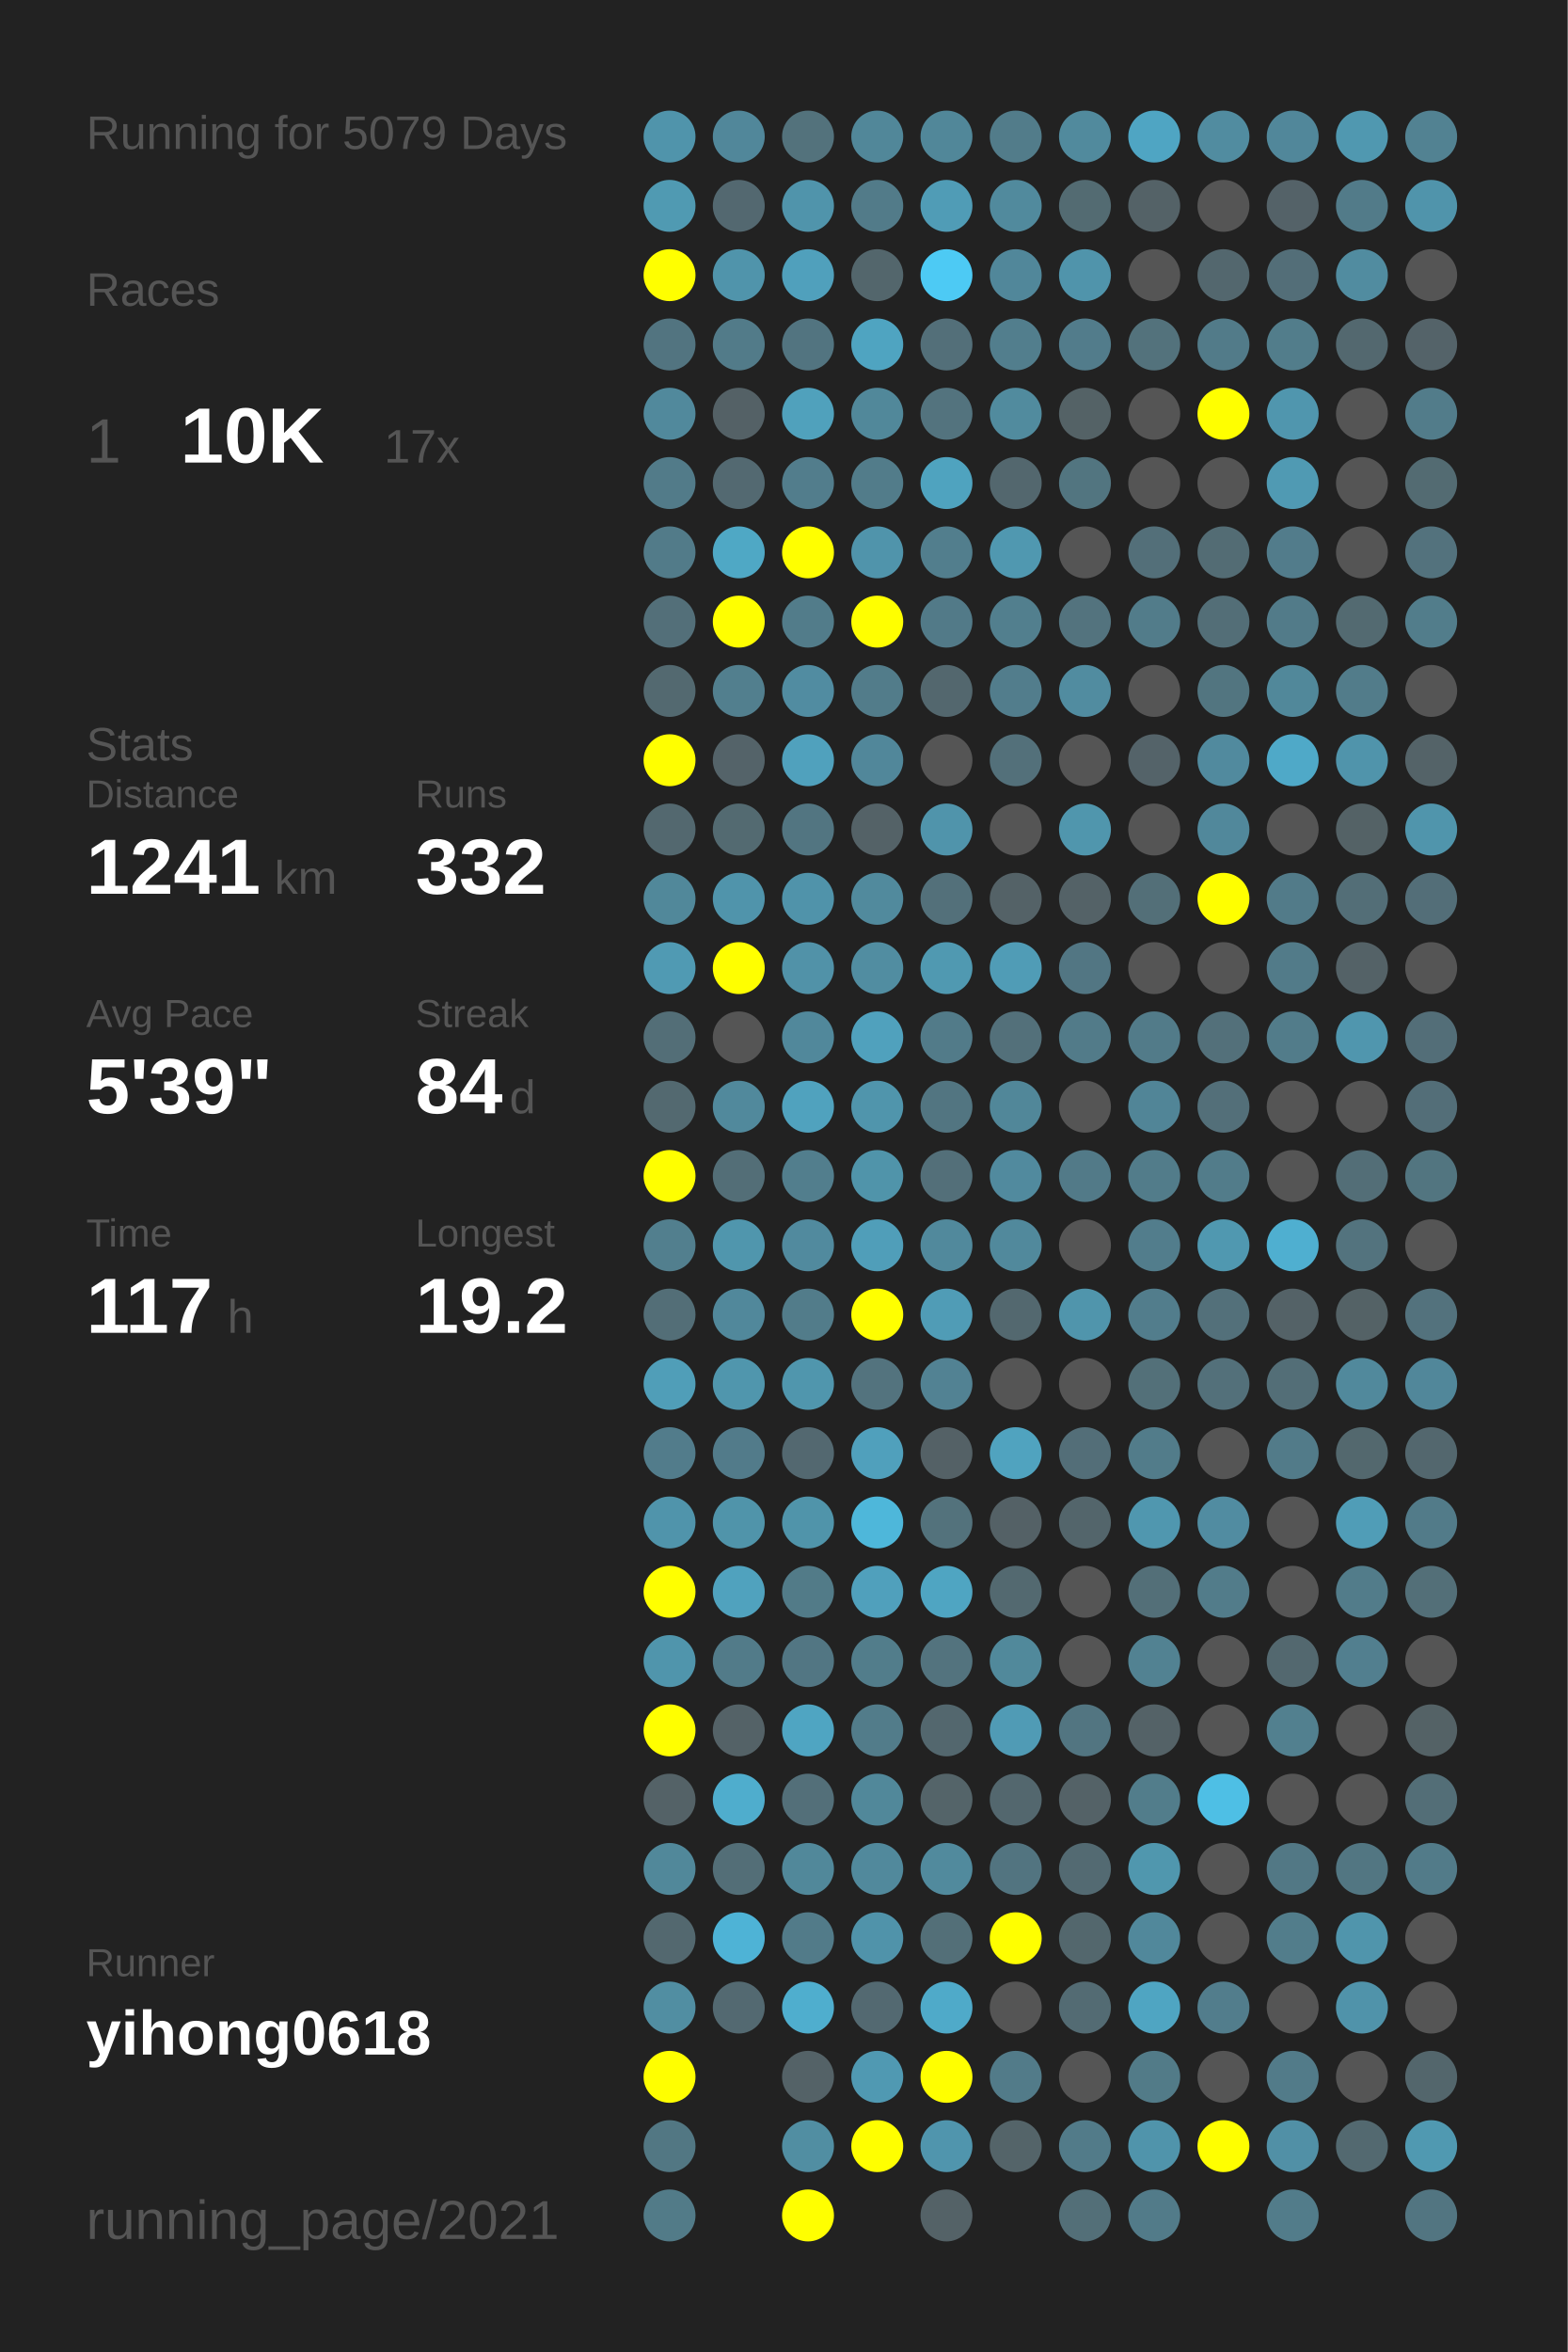
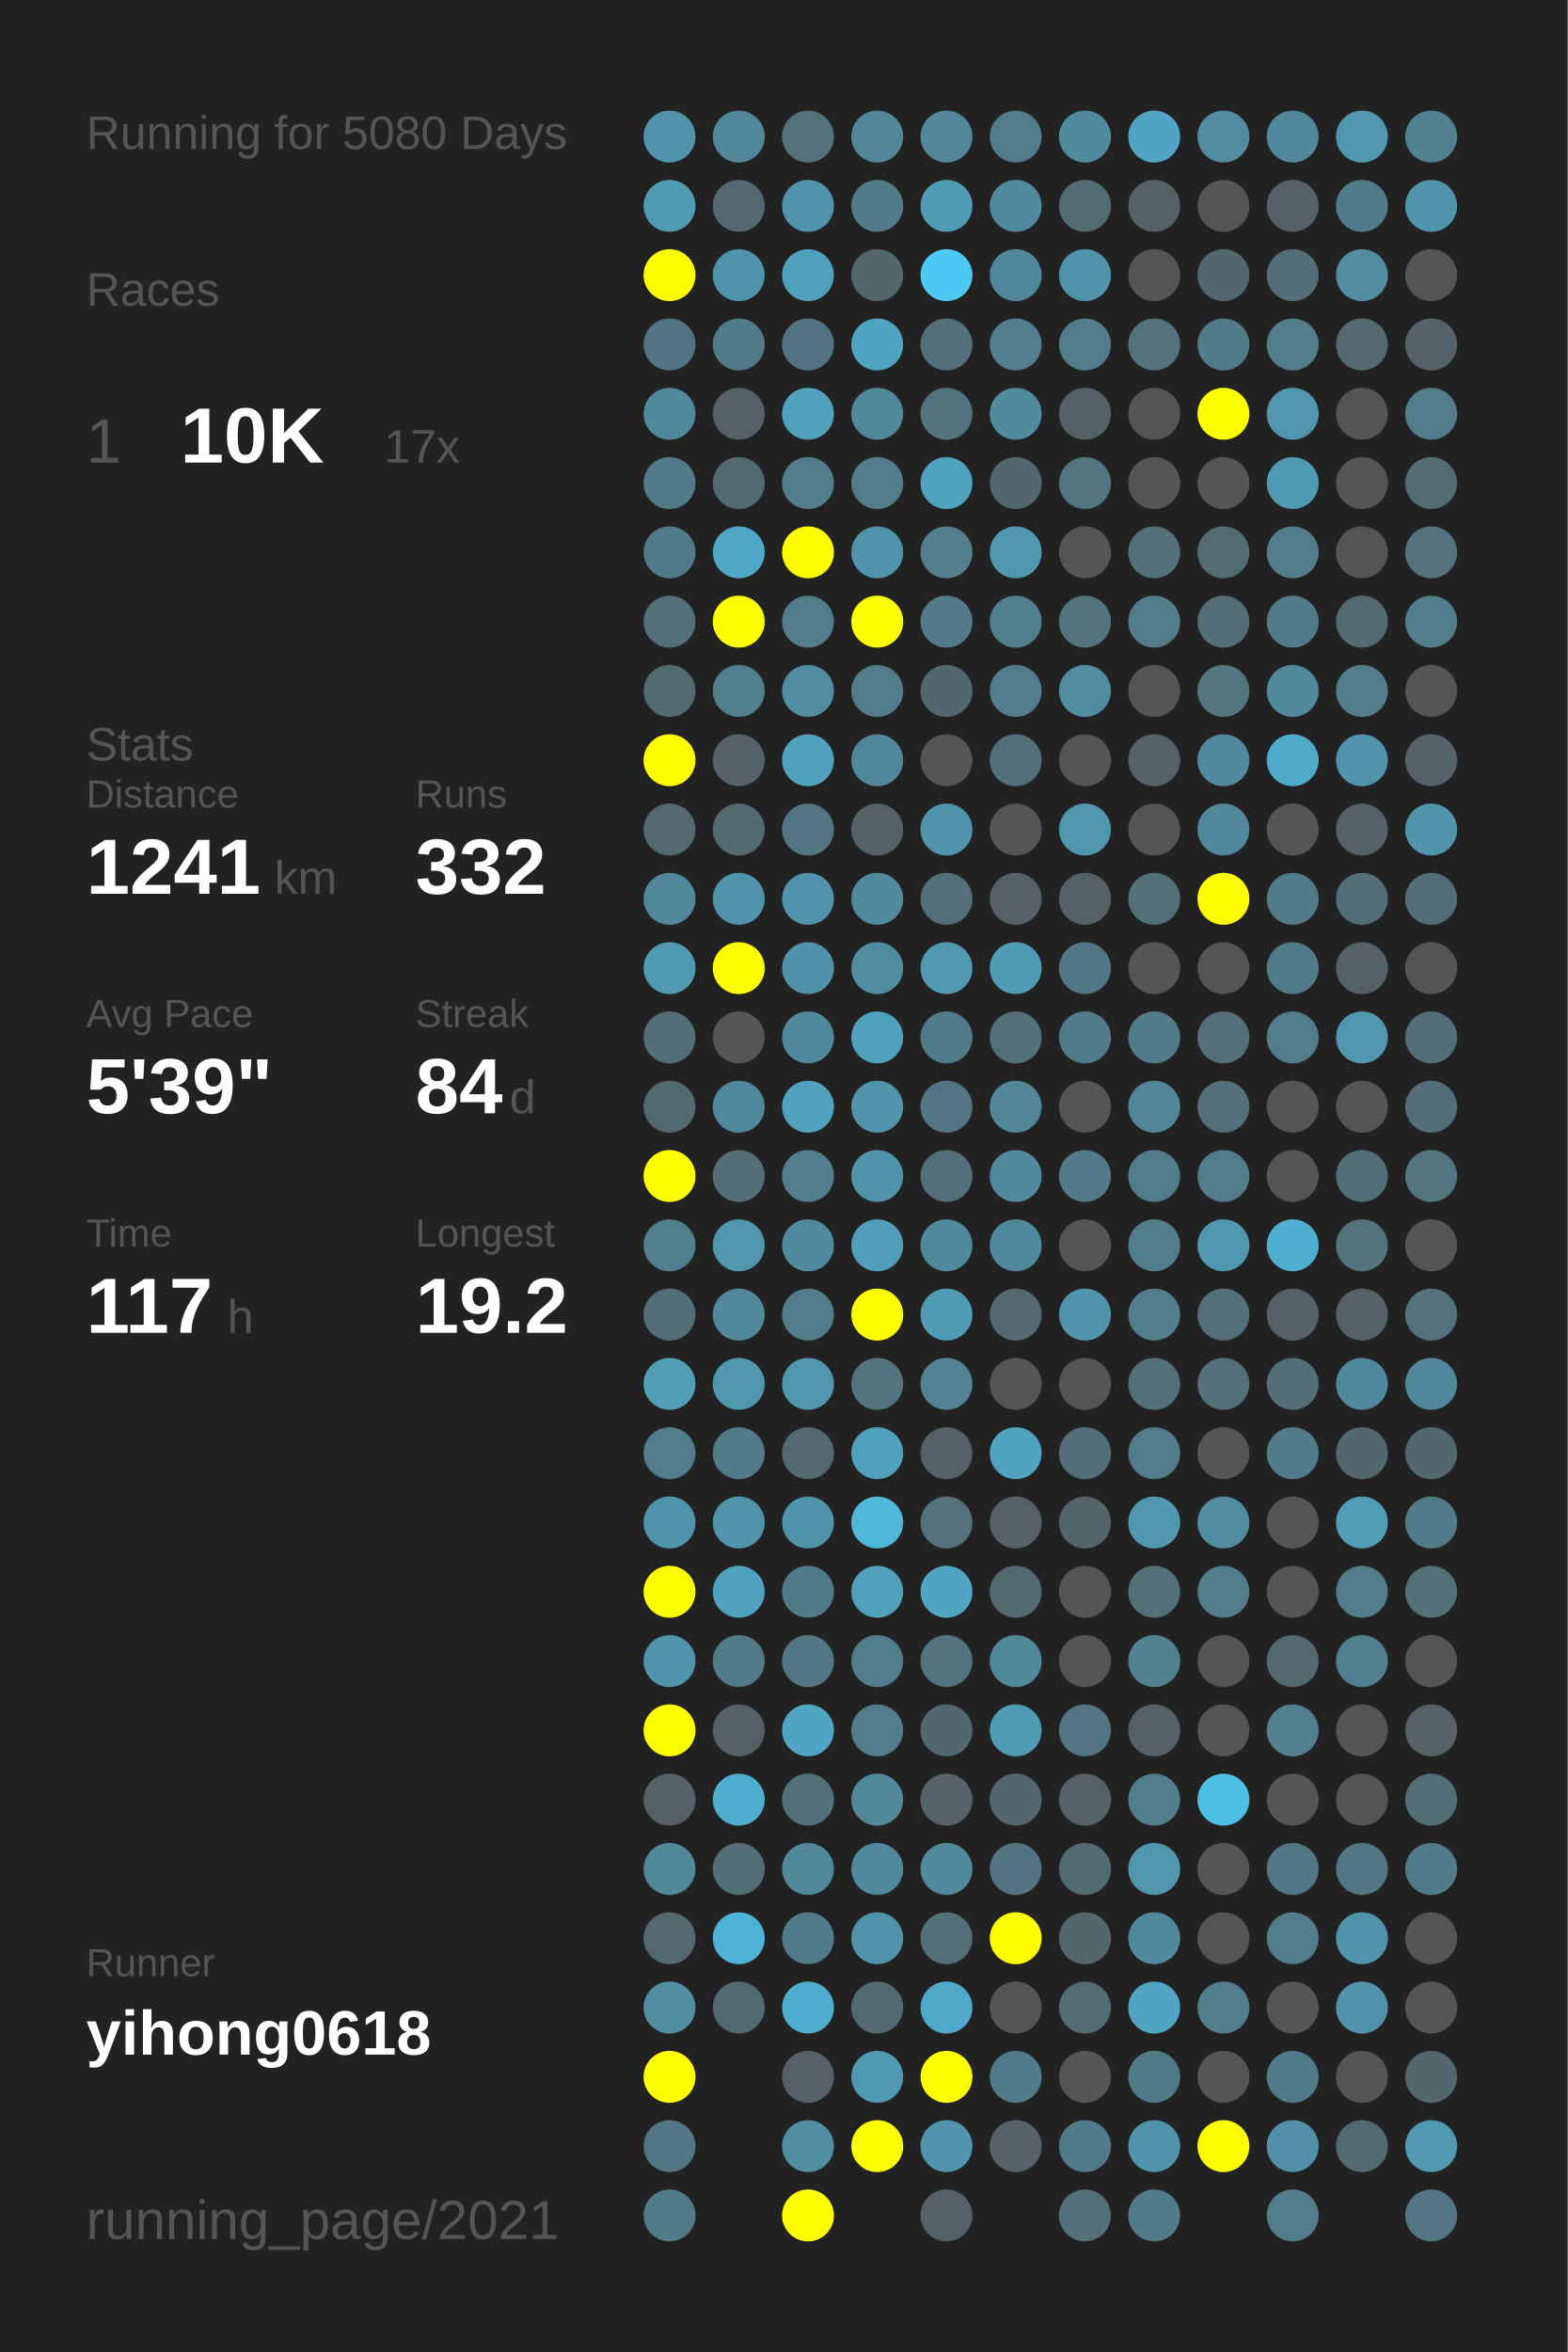
<svg xmlns="http://www.w3.org/2000/svg" baseProfile="full" height="300mm" version="1.1" viewBox="0,0,200,300" width="200mm">
  <defs />
  <rect fill="#222222" height="300" width="200" x="0" y="0" />
-   <text fill="#555555" style="font-size:6px; font-family:Arial;" x="11" y="19">Running for 5079 Days</text>
+   <text fill="#555555" style="font-size:6px; font-family:Arial;" x="11" y="19">Running for 5080 Days</text>
  <text fill="#555555" style="font-size:6px; font-family:Arial;" x="11" y="39">Races</text>
  <text fill="#555555" style="font-size:8px; font-family:Arial;" x="11" y="59">1</text>
  <text fill="#FFFFFF" style="font-size:10px; font-family:Arial; font-weight:bold;" x="23" y="59">10K</text>
  <text fill="#555555" style="font-size:6px; font-family:Arial;" x="49" y="59">17x</text>
  <text fill="#555555" style="font-size:6px; font-family:Arial;" x="11" y="97">Stats</text>
  <text fill="#555555" style="font-size:5px; font-family:Arial;" x="11" y="103">Distance</text>
  <text fill="#FFFFFF" style="font-size:10px; font-family:Arial; font-weight:bold;" x="11" y="114">1241</text>
  <text fill="#555555" style="font-size:6px; font-family:Arial;" x="35" y="114">km</text>
  <text fill="#555555" style="font-size:5px; font-family:Arial;" x="53" y="103">Runs</text>
  <text fill="#FFFFFF" style="font-size:10px; font-family:Arial; font-weight:bold;" x="53" y="114">332</text>
  <text fill="#555555" style="font-size:5px; font-family:Arial;" x="11" y="131">Avg Pace</text>
  <text fill="#FFFFFF" style="font-size:10px; font-family:Arial; font-weight:bold;" x="11" y="142">5'39"</text>
  <text fill="#555555" style="font-size:5px; font-family:Arial;" x="53" y="131">Streak</text>
  <text fill="#FFFFFF" style="font-size:10px; font-family:Arial; font-weight:bold;" x="53" y="142">84</text>
  <text fill="#555555" style="font-size:6px; font-family:Arial;" x="65" y="142">d</text>
  <text fill="#555555" style="font-size:5px; font-family:Arial;" x="11" y="159">Time</text>
  <text fill="#FFFFFF" style="font-size:10px; font-family:Arial; font-weight:bold;" x="11" y="170">117</text>
  <text fill="#555555" style="font-size:6px; font-family:Arial;" x="29" y="170">h</text>
  <text fill="#555555" style="font-size:5px; font-family:Arial;" x="53" y="159">Longest</text>
  <text fill="#FFFFFF" style="font-size:10px; font-family:Arial; font-weight:bold;" x="53" y="170">19.2</text>
  <text fill="#555555" style="font-size:5px; font-family:Arial;" x="11" y="252.065">Runner</text>
  <text fill="#FFFFFF" style="font-size:8px; font-family:Arial; font-weight:bold;" x="11" y="262.065">yihong0618</text>
  <text fill="#555555" style="font-size:7px; font-family:Arial;" x="11" y="285.581">running_page/2021</text>
  <circle cx="85.417" cy="17.419" fill="#5094ab" r="3.312" />
  <circle cx="85.417" cy="26.258" fill="#509ab2" r="3.312" />
  <circle cx="85.417" cy="35.097" fill="#FFFF00" r="3.312" />
  <circle cx="85.417" cy="43.935" fill="#527480" r="3.312" />
  <circle cx="85.417" cy="52.774" fill="#51899c" r="3.312" />
  <circle cx="85.417" cy="61.613" fill="#527b89" r="3.312" />
  <circle cx="85.417" cy="70.452" fill="#527b89" r="3.312" />
  <circle cx="85.417" cy="79.29" fill="#536f79" r="3.312" />
  <circle cx="85.417" cy="88.129" fill="#536970" r="3.312" />
  <circle cx="85.417" cy="96.968" fill="#FFFF00" r="3.312" />
  <circle cx="85.417" cy="105.806" fill="#53686f" r="3.312" />
  <circle cx="85.417" cy="114.645" fill="#51889a" r="3.312" />
  <circle cx="85.417" cy="123.484" fill="#509ab3" r="3.312" />
  <circle cx="85.417" cy="132.323" fill="#536e77" r="3.312" />
  <circle cx="85.417" cy="141.161" fill="#536970" r="3.312" />
  <circle cx="85.417" cy="150" fill="#FFFF00" r="3.312" />
  <circle cx="85.417" cy="158.839" fill="#527f8e" r="3.312" />
  <circle cx="85.417" cy="167.677" fill="#536e77" r="3.312" />
  <circle cx="85.417" cy="176.516" fill="#509eb8" r="3.312" />
  <circle cx="85.417" cy="185.355" fill="#527c8b" r="3.312" />
  <circle cx="85.417" cy="194.194" fill="#5094ab" r="3.312" />
  <circle cx="85.417" cy="203.032" fill="#FFFF00" r="3.312" />
  <circle cx="85.417" cy="211.871" fill="#5095ac" r="3.312" />
  <circle cx="85.417" cy="220.71" fill="#FFFF00" r="3.312" />
  <circle cx="85.417" cy="229.548" fill="#546267" r="3.312" />
  <circle cx="85.417" cy="238.387" fill="#51889a" r="3.312" />
  <circle cx="85.417" cy="247.226" fill="#53686f" r="3.312" />
  <circle cx="85.417" cy="256.065" fill="#518ea2" r="3.312" />
  <circle cx="85.417" cy="264.903" fill="#FFFF00" r="3.312" />
  <circle cx="85.417" cy="273.742" fill="#527783" r="3.312" />
  <circle cx="85.417" cy="282.581" fill="#527b88" r="3.312" />
  <circle cx="94.25" cy="17.419" fill="#51879a" r="3.312" />
  <circle cx="94.25" cy="26.258" fill="#536870" r="3.312" />
  <circle cx="94.25" cy="35.097" fill="#5094ab" r="3.312" />
  <circle cx="94.25" cy="43.935" fill="#527b89" r="3.312" />
  <circle cx="94.25" cy="52.774" fill="#546166" r="3.312" />
  <circle cx="94.25" cy="61.613" fill="#536971" r="3.312" />
  <circle cx="94.25" cy="70.452" fill="#4fa8c5" r="3.312" />
  <circle cx="94.25" cy="79.29" fill="#FFFF00" r="3.312" />
  <circle cx="94.25" cy="88.129" fill="#527f8e" r="3.312" />
  <circle cx="94.25" cy="96.968" fill="#546369" r="3.312" />
  <circle cx="94.25" cy="105.806" fill="#536a71" r="3.312" />
  <circle cx="94.25" cy="114.645" fill="#5094ab" r="3.312" />
  <circle cx="94.25" cy="123.484" fill="#FFFF00" r="3.312" />
  <circle cx="94.25" cy="132.323" fill="#555555" r="3.312" />
  <circle cx="94.25" cy="141.161" fill="#51899c" r="3.312" />
  <circle cx="94.25" cy="150" fill="#536e77" r="3.312" />
  <circle cx="94.25" cy="158.839" fill="#5096ad" r="3.312" />
  <circle cx="94.25" cy="167.677" fill="#51889b" r="3.312" />
  <circle cx="94.25" cy="176.516" fill="#5096ad" r="3.312" />
  <circle cx="94.25" cy="185.355" fill="#527b8a" r="3.312" />
  <circle cx="94.25" cy="194.194" fill="#5094aa" r="3.312" />
  <circle cx="94.25" cy="203.032" fill="#50a2be" r="3.312" />
  <circle cx="94.25" cy="211.871" fill="#527b89" r="3.312" />
  <circle cx="94.25" cy="220.71" fill="#546267" r="3.312" />
  <circle cx="94.25" cy="229.548" fill="#4fadcd" r="3.312" />
  <circle cx="94.25" cy="238.387" fill="#536e77" r="3.312" />
  <circle cx="94.25" cy="247.226" fill="#4eb3d6" r="3.312" />
  <circle cx="94.25" cy="256.065" fill="#536971" r="3.312" />
  <circle cx="103.083" cy="17.419" fill="#53727c" r="3.312" />
  <circle cx="103.083" cy="26.258" fill="#5094ab" r="3.312" />
  <circle cx="103.083" cy="35.097" fill="#50a0bc" r="3.312" />
  <circle cx="103.083" cy="43.935" fill="#527480" r="3.312" />
  <circle cx="103.083" cy="52.774" fill="#50a1bc" r="3.312" />
  <circle cx="103.083" cy="61.613" fill="#527d8c" r="3.312" />
  <circle cx="103.083" cy="70.452" fill="#FFFF00" r="3.312" />
  <circle cx="103.083" cy="79.29" fill="#527c8a" r="3.312" />
  <circle cx="103.083" cy="88.129" fill="#518ca1" r="3.312" />
  <circle cx="103.083" cy="96.968" fill="#50a1bd" r="3.312" />
  <circle cx="103.083" cy="105.806" fill="#527581" r="3.312" />
  <circle cx="103.083" cy="114.645" fill="#5093aa" r="3.312" />
  <circle cx="103.083" cy="123.484" fill="#5192a8" r="3.312" />
  <circle cx="103.083" cy="132.323" fill="#51889b" r="3.312" />
  <circle cx="103.083" cy="141.161" fill="#50a2be" r="3.312" />
  <circle cx="103.083" cy="150" fill="#527e8d" r="3.312" />
  <circle cx="103.083" cy="158.839" fill="#518a9e" r="3.312" />
  <circle cx="103.083" cy="167.677" fill="#527c8a" r="3.312" />
  <circle cx="103.083" cy="176.516" fill="#5096ad" r="3.312" />
  <circle cx="103.083" cy="185.355" fill="#536870" r="3.312" />
  <circle cx="103.083" cy="194.194" fill="#5094aa" r="3.312" />
  <circle cx="103.083" cy="203.032" fill="#527b88" r="3.312" />
  <circle cx="103.083" cy="211.871" fill="#527683" r="3.312" />
  <circle cx="103.083" cy="220.71" fill="#4fa5c2" r="3.312" />
  <circle cx="103.083" cy="229.548" fill="#536f79" r="3.312" />
  <circle cx="103.083" cy="238.387" fill="#51889a" r="3.312" />
  <circle cx="103.083" cy="247.226" fill="#527b89" r="3.312" />
  <circle cx="103.083" cy="256.065" fill="#4faece" r="3.312" />
  <circle cx="103.083" cy="264.903" fill="#546267" r="3.312" />
  <circle cx="103.083" cy="273.742" fill="#518ea2" r="3.312" />
  <circle cx="103.083" cy="282.581" fill="#FFFF00" r="3.312" />
  <circle cx="111.917" cy="17.419" fill="#518799" r="3.312" />
  <circle cx="111.917" cy="26.258" fill="#527b89" r="3.312" />
  <circle cx="111.917" cy="35.097" fill="#53666c" r="3.312" />
  <circle cx="111.917" cy="43.935" fill="#4fa4c1" r="3.312" />
  <circle cx="111.917" cy="52.774" fill="#51889a" r="3.312" />
  <circle cx="111.917" cy="61.613" fill="#527c8a" r="3.312" />
  <circle cx="111.917" cy="70.452" fill="#5094ab" r="3.312" />
  <circle cx="111.917" cy="79.29" fill="#FFFF00" r="3.312" />
  <circle cx="111.917" cy="88.129" fill="#527c8a" r="3.312" />
  <circle cx="111.917" cy="96.968" fill="#51879a" r="3.312" />
  <circle cx="111.917" cy="105.806" fill="#546267" r="3.312" />
  <circle cx="111.917" cy="114.645" fill="#518a9d" r="3.312" />
  <circle cx="111.917" cy="123.484" fill="#518da1" r="3.312" />
  <circle cx="111.917" cy="132.323" fill="#50a1bd" r="3.312" />
  <circle cx="111.917" cy="141.161" fill="#5095ac" r="3.312" />
  <circle cx="111.917" cy="150" fill="#5094aa" r="3.312" />
  <circle cx="111.917" cy="158.839" fill="#509eb9" r="3.312" />
  <circle cx="111.917" cy="167.677" fill="#FFFF00" r="3.312" />
  <circle cx="111.917" cy="176.516" fill="#53737e" r="3.312" />
  <circle cx="111.917" cy="185.355" fill="#50a0bc" r="3.312" />
  <circle cx="111.917" cy="194.194" fill="#4eb7da" r="3.312" />
  <circle cx="111.917" cy="203.032" fill="#50a0bc" r="3.312" />
  <circle cx="111.917" cy="211.871" fill="#527d8b" r="3.312" />
  <circle cx="111.917" cy="220.71" fill="#527c8a" r="3.312" />
  <circle cx="111.917" cy="229.548" fill="#51889a" r="3.312" />
  <circle cx="111.917" cy="238.387" fill="#51899c" r="3.312" />
  <circle cx="111.917" cy="247.226" fill="#5093aa" r="3.312" />
  <circle cx="111.917" cy="256.065" fill="#536971" r="3.312" />
  <circle cx="111.917" cy="264.903" fill="#5099b2" r="3.312" />
  <circle cx="111.917" cy="273.742" fill="#FFFF00" r="3.312" />
  <circle cx="120.75" cy="17.419" fill="#518799" r="3.312" />
  <circle cx="120.75" cy="26.258" fill="#509cb6" r="3.312" />
  <circle cx="120.75" cy="35.097" fill="#4dcaf4" r="3.312" />
  <circle cx="120.75" cy="43.935" fill="#536f79" r="3.312" />
  <circle cx="120.75" cy="52.774" fill="#53737e" r="3.312" />
  <circle cx="120.75" cy="61.613" fill="#4fa3bf" r="3.312" />
  <circle cx="120.75" cy="70.452" fill="#527e8d" r="3.312" />
  <circle cx="120.75" cy="79.29" fill="#527a88" r="3.312" />
  <circle cx="120.75" cy="88.129" fill="#53676e" r="3.312" />
  <circle cx="120.75" cy="96.968" fill="#555555" r="3.312" />
  <circle cx="120.75" cy="105.806" fill="#5094ab" r="3.312" />
  <circle cx="120.75" cy="114.645" fill="#53707a" r="3.312" />
  <circle cx="120.75" cy="123.484" fill="#5099b1" r="3.312" />
  <circle cx="120.75" cy="132.323" fill="#527b89" r="3.312" />
  <circle cx="120.75" cy="141.161" fill="#527581" r="3.312" />
  <circle cx="120.75" cy="150" fill="#536f79" r="3.312" />
  <circle cx="120.75" cy="158.839" fill="#51899c" r="3.312" />
  <circle cx="120.75" cy="167.677" fill="#509cb6" r="3.312" />
  <circle cx="120.75" cy="176.516" fill="#528293" r="3.312" />
  <circle cx="120.75" cy="185.355" fill="#546166" r="3.312" />
  <circle cx="120.75" cy="194.194" fill="#53727c" r="3.312" />
  <circle cx="120.75" cy="203.032" fill="#4fa5c2" r="3.312" />
  <circle cx="120.75" cy="211.871" fill="#53737e" r="3.312" />
  <circle cx="120.75" cy="220.71" fill="#53676e" r="3.312" />
  <circle cx="120.75" cy="229.548" fill="#546469" r="3.312" />
  <circle cx="120.75" cy="238.387" fill="#518a9d" r="3.312" />
  <circle cx="120.75" cy="247.226" fill="#536f78" r="3.312" />
  <circle cx="120.75" cy="256.065" fill="#4faac9" r="3.312" />
  <circle cx="120.75" cy="264.903" fill="#FFFF00" r="3.312" />
  <circle cx="120.75" cy="273.742" fill="#5095ad" r="3.312" />
  <circle cx="120.75" cy="282.581" fill="#546267" r="3.312" />
  <circle cx="129.583" cy="17.419" fill="#527c8a" r="3.312" />
  <circle cx="129.583" cy="26.258" fill="#518a9d" r="3.312" />
  <circle cx="129.583" cy="35.097" fill="#51879a" r="3.312" />
  <circle cx="129.583" cy="43.935" fill="#527e8d" r="3.312" />
  <circle cx="129.583" cy="52.774" fill="#518b9e" r="3.312" />
  <circle cx="129.583" cy="61.613" fill="#53676e" r="3.312" />
  <circle cx="129.583" cy="70.452" fill="#5098b0" r="3.312" />
  <circle cx="129.583" cy="79.29" fill="#527f8e" r="3.312" />
  <circle cx="129.583" cy="88.129" fill="#527d8c" r="3.312" />
  <circle cx="129.583" cy="96.968" fill="#53707a" r="3.312" />
  <circle cx="129.583" cy="105.806" fill="#555555" r="3.312" />
  <circle cx="129.583" cy="114.645" fill="#546267" r="3.312" />
  <circle cx="129.583" cy="123.484" fill="#509cb6" r="3.312" />
  <circle cx="129.583" cy="132.323" fill="#53707a" r="3.312" />
  <circle cx="129.583" cy="141.161" fill="#518799" r="3.312" />
  <circle cx="129.583" cy="150" fill="#518a9e" r="3.312" />
  <circle cx="129.583" cy="158.839" fill="#51899c" r="3.312" />
  <circle cx="129.583" cy="167.677" fill="#53686f" r="3.312" />
  <circle cx="129.583" cy="176.516" fill="#555555" r="3.312" />
  <circle cx="129.583" cy="185.355" fill="#50a3bf" r="3.312" />
  <circle cx="129.583" cy="194.194" fill="#546166" r="3.312" />
  <circle cx="129.583" cy="203.032" fill="#536970" r="3.312" />
  <circle cx="129.583" cy="211.871" fill="#51899b" r="3.312" />
  <circle cx="129.583" cy="220.71" fill="#509bb5" r="3.312" />
  <circle cx="129.583" cy="229.548" fill="#53676e" r="3.312" />
  <circle cx="129.583" cy="238.387" fill="#527480" r="3.312" />
  <circle cx="129.583" cy="247.226" fill="#FFFF00" r="3.312" />
  <circle cx="129.583" cy="256.065" fill="#555555" r="3.312" />
  <circle cx="129.583" cy="264.903" fill="#527b89" r="3.312" />
  <circle cx="129.583" cy="273.742" fill="#546469" r="3.312" />
  <circle cx="138.417" cy="17.419" fill="#518a9d" r="3.312" />
  <circle cx="138.417" cy="26.258" fill="#536b72" r="3.312" />
  <circle cx="138.417" cy="35.097" fill="#5094ab" r="3.312" />
  <circle cx="138.417" cy="43.935" fill="#527c8b" r="3.312" />
  <circle cx="138.417" cy="52.774" fill="#546266" r="3.312" />
  <circle cx="138.417" cy="61.613" fill="#527580" r="3.312" />
  <circle cx="138.417" cy="70.452" fill="#555555" r="3.312" />
  <circle cx="138.417" cy="79.29" fill="#53737e" r="3.312" />
  <circle cx="138.417" cy="88.129" fill="#518ca0" r="3.312" />
  <circle cx="138.417" cy="96.968" fill="#555555" r="3.312" />
  <circle cx="138.417" cy="105.806" fill="#5096ad" r="3.312" />
  <circle cx="138.417" cy="114.645" fill="#546267" r="3.312" />
  <circle cx="138.417" cy="123.484" fill="#527683" r="3.312" />
  <circle cx="138.417" cy="132.323" fill="#527b89" r="3.312" />
  <circle cx="138.417" cy="141.161" fill="#555555" r="3.312" />
  <circle cx="138.417" cy="150" fill="#527a88" r="3.312" />
  <circle cx="138.417" cy="158.839" fill="#555555" r="3.312" />
  <circle cx="138.417" cy="167.677" fill="#5095ac" r="3.312" />
  <circle cx="138.417" cy="176.516" fill="#555555" r="3.312" />
  <circle cx="138.417" cy="185.355" fill="#536e78" r="3.312" />
  <circle cx="138.417" cy="194.194" fill="#53656b" r="3.312" />
  <circle cx="138.417" cy="203.032" fill="#555555" r="3.312" />
  <circle cx="138.417" cy="211.871" fill="#555555" r="3.312" />
  <circle cx="138.417" cy="220.71" fill="#527581" r="3.312" />
  <circle cx="138.417" cy="229.548" fill="#546267" r="3.312" />
  <circle cx="138.417" cy="238.387" fill="#536a72" r="3.312" />
  <circle cx="138.417" cy="247.226" fill="#53676d" r="3.312" />
  <circle cx="138.417" cy="256.065" fill="#536b73" r="3.312" />
  <circle cx="138.417" cy="264.903" fill="#555555" r="3.312" />
  <circle cx="138.417" cy="273.742" fill="#527b89" r="3.312" />
  <circle cx="138.417" cy="282.581" fill="#536f78" r="3.312" />
  <circle cx="147.25" cy="17.419" fill="#4fa5c3" r="3.312" />
  <circle cx="147.25" cy="26.258" fill="#546267" r="3.312" />
  <circle cx="147.25" cy="35.097" fill="#555555" r="3.312" />
  <circle cx="147.25" cy="43.935" fill="#53727c" r="3.312" />
  <circle cx="147.25" cy="52.774" fill="#555555" r="3.312" />
  <circle cx="147.25" cy="61.613" fill="#555555" r="3.312" />
  <circle cx="147.25" cy="70.452" fill="#536f79" r="3.312" />
  <circle cx="147.25" cy="79.29" fill="#527c8a" r="3.312" />
  <circle cx="147.25" cy="88.129" fill="#555555" r="3.312" />
  <circle cx="147.25" cy="96.968" fill="#546369" r="3.312" />
  <circle cx="147.25" cy="105.806" fill="#555555" r="3.312" />
  <circle cx="147.25" cy="114.645" fill="#536f78" r="3.312" />
  <circle cx="147.25" cy="123.484" fill="#555555" r="3.312" />
  <circle cx="147.25" cy="132.323" fill="#527b89" r="3.312" />
  <circle cx="147.25" cy="141.161" fill="#518597" r="3.312" />
  <circle cx="147.25" cy="150" fill="#527c8a" r="3.312" />
  <circle cx="147.25" cy="158.839" fill="#527d8c" r="3.312" />
  <circle cx="147.25" cy="167.677" fill="#527d8c" r="3.312" />
  <circle cx="147.25" cy="176.516" fill="#537079" r="3.312" />
  <circle cx="147.25" cy="185.355" fill="#527c8a" r="3.312" />
  <circle cx="147.25" cy="194.194" fill="#5097af" r="3.312" />
  <circle cx="147.25" cy="203.032" fill="#536f78" r="3.312" />
  <circle cx="147.25" cy="211.871" fill="#528292" r="3.312" />
  <circle cx="147.25" cy="220.71" fill="#546267" r="3.312" />
  <circle cx="147.25" cy="229.548" fill="#527d8b" r="3.312" />
  <circle cx="147.25" cy="238.387" fill="#5097ae" r="3.312" />
  <circle cx="147.25" cy="247.226" fill="#51889b" r="3.312" />
  <circle cx="147.25" cy="256.065" fill="#4fa5c2" r="3.312" />
  <circle cx="147.25" cy="264.903" fill="#527b88" r="3.312" />
  <circle cx="147.25" cy="273.742" fill="#5094ab" r="3.312" />
  <circle cx="147.25" cy="282.581" fill="#527b89" r="3.312" />
  <circle cx="156.083" cy="17.419" fill="#518ca0" r="3.312" />
  <circle cx="156.083" cy="26.258" fill="#555555" r="3.312" />
  <circle cx="156.083" cy="35.097" fill="#53676e" r="3.312" />
  <circle cx="156.083" cy="43.935" fill="#527b89" r="3.312" />
  <circle cx="156.083" cy="52.774" fill="#FFFF00" r="3.312" />
  <circle cx="156.083" cy="61.613" fill="#555555" r="3.312" />
  <circle cx="156.083" cy="70.452" fill="#536c74" r="3.312" />
  <circle cx="156.083" cy="79.29" fill="#536e77" r="3.312" />
  <circle cx="156.083" cy="88.129" fill="#527580" r="3.312" />
  <circle cx="156.083" cy="96.968" fill="#518a9e" r="3.312" />
  <circle cx="156.083" cy="105.806" fill="#51889b" r="3.312" />
  <circle cx="156.083" cy="114.645" fill="#FFFF00" r="3.312" />
  <circle cx="156.083" cy="123.484" fill="#555555" r="3.312" />
  <circle cx="156.083" cy="132.323" fill="#53707a" r="3.312" />
  <circle cx="156.083" cy="141.161" fill="#536f79" r="3.312" />
  <circle cx="156.083" cy="150" fill="#527c8a" r="3.312" />
  <circle cx="156.083" cy="158.839" fill="#5098b0" r="3.312" />
  <circle cx="156.083" cy="167.677" fill="#53707a" r="3.312" />
  <circle cx="156.083" cy="176.516" fill="#53707a" r="3.312" />
  <circle cx="156.083" cy="185.355" fill="#555555" r="3.312" />
  <circle cx="156.083" cy="194.194" fill="#518ca1" r="3.312" />
  <circle cx="156.083" cy="203.032" fill="#527c8a" r="3.312" />
  <circle cx="156.083" cy="211.871" fill="#555555" r="3.312" />
  <circle cx="156.083" cy="220.71" fill="#555555" r="3.312" />
  <circle cx="156.083" cy="229.548" fill="#4ebfe5" r="3.312" />
  <circle cx="156.083" cy="238.387" fill="#555555" r="3.312" />
  <circle cx="156.083" cy="247.226" fill="#555555" r="3.312" />
  <circle cx="156.083" cy="256.065" fill="#527d8c" r="3.312" />
  <circle cx="156.083" cy="264.903" fill="#555555" r="3.312" />
  <circle cx="156.083" cy="273.742" fill="#FFFF00" r="3.312" />
  <circle cx="164.917" cy="17.419" fill="#51879a" r="3.312" />
  <circle cx="164.917" cy="26.258" fill="#546268" r="3.312" />
  <circle cx="164.917" cy="35.097" fill="#536e78" r="3.312" />
  <circle cx="164.917" cy="43.935" fill="#527d8b" r="3.312" />
  <circle cx="164.917" cy="52.774" fill="#5096ae" r="3.312" />
  <circle cx="164.917" cy="61.613" fill="#509ab3" r="3.312" />
  <circle cx="164.917" cy="70.452" fill="#527c8b" r="3.312" />
  <circle cx="164.917" cy="79.29" fill="#527b89" r="3.312" />
  <circle cx="164.917" cy="88.129" fill="#51889a" r="3.312" />
  <circle cx="164.917" cy="96.968" fill="#4fa9c8" r="3.312" />
  <circle cx="164.917" cy="105.806" fill="#555555" r="3.312" />
  <circle cx="164.917" cy="114.645" fill="#527b89" r="3.312" />
  <circle cx="164.917" cy="123.484" fill="#527b89" r="3.312" />
  <circle cx="164.917" cy="132.323" fill="#527c8a" r="3.312" />
  <circle cx="164.917" cy="141.161" fill="#555555" r="3.312" />
  <circle cx="164.917" cy="150" fill="#555555" r="3.312" />
  <circle cx="164.917" cy="158.839" fill="#4fafd0" r="3.312" />
  <circle cx="164.917" cy="167.677" fill="#546267" r="3.312" />
  <circle cx="164.917" cy="176.516" fill="#536e77" r="3.312" />
  <circle cx="164.917" cy="185.355" fill="#527b89" r="3.312" />
  <circle cx="164.917" cy="194.194" fill="#555555" r="3.312" />
  <circle cx="164.917" cy="203.032" fill="#555555" r="3.312" />
  <circle cx="164.917" cy="211.871" fill="#53686f" r="3.312" />
  <circle cx="164.917" cy="220.71" fill="#52808f" r="3.312" />
  <circle cx="164.917" cy="229.548" fill="#555555" r="3.312" />
  <circle cx="164.917" cy="238.387" fill="#527885" r="3.312" />
  <circle cx="164.917" cy="247.226" fill="#527d8b" r="3.312" />
  <circle cx="164.917" cy="256.065" fill="#555555" r="3.312" />
  <circle cx="164.917" cy="264.903" fill="#527b89" r="3.312" />
  <circle cx="164.917" cy="273.742" fill="#5190a6" r="3.312" />
  <circle cx="164.917" cy="282.581" fill="#527c8a" r="3.312" />
  <circle cx="173.75" cy="17.419" fill="#5098b0" r="3.312" />
  <circle cx="173.75" cy="26.258" fill="#527b89" r="3.312" />
  <circle cx="173.75" cy="35.097" fill="#518ca0" r="3.312" />
  <circle cx="173.75" cy="43.935" fill="#53686f" r="3.312" />
  <circle cx="173.75" cy="52.774" fill="#555555" r="3.312" />
  <circle cx="173.75" cy="61.613" fill="#555555" r="3.312" />
  <circle cx="173.75" cy="70.452" fill="#555555" r="3.312" />
  <circle cx="173.75" cy="79.29" fill="#536a71" r="3.312" />
  <circle cx="173.75" cy="88.129" fill="#527c8a" r="3.312" />
  <circle cx="173.75" cy="96.968" fill="#5094ab" r="3.312" />
  <circle cx="173.75" cy="105.806" fill="#546266" r="3.312" />
  <circle cx="173.75" cy="114.645" fill="#536e77" r="3.312" />
  <circle cx="173.75" cy="123.484" fill="#546267" r="3.312" />
  <circle cx="173.75" cy="132.323" fill="#5096ae" r="3.312" />
  <circle cx="173.75" cy="141.161" fill="#555555" r="3.312" />
  <circle cx="173.75" cy="150" fill="#536e77" r="3.312" />
  <circle cx="173.75" cy="158.839" fill="#53737e" r="3.312" />
  <circle cx="173.75" cy="167.677" fill="#546266" r="3.312" />
  <circle cx="173.75" cy="176.516" fill="#51899c" r="3.312" />
  <circle cx="173.75" cy="185.355" fill="#53686e" r="3.312" />
  <circle cx="173.75" cy="194.194" fill="#509db7" r="3.312" />
  <circle cx="173.75" cy="203.032" fill="#527c8a" r="3.312" />
  <circle cx="173.75" cy="211.871" fill="#527f8f" r="3.312" />
  <circle cx="173.75" cy="220.71" fill="#555555" r="3.312" />
  <circle cx="173.75" cy="229.548" fill="#555555" r="3.312" />
  <circle cx="173.75" cy="238.387" fill="#527682" r="3.312" />
  <circle cx="173.75" cy="247.226" fill="#5095ac" r="3.312" />
  <circle cx="173.75" cy="256.065" fill="#5093aa" r="3.312" />
  <circle cx="173.75" cy="264.903" fill="#555555" r="3.312" />
  <circle cx="173.75" cy="273.742" fill="#536970" r="3.312" />
  <circle cx="182.583" cy="17.419" fill="#528292" r="3.312" />
  <circle cx="182.583" cy="26.258" fill="#5094ab" r="3.312" />
  <circle cx="182.583" cy="35.097" fill="#555555" r="3.312" />
  <circle cx="182.583" cy="43.935" fill="#546369" r="3.312" />
  <circle cx="182.583" cy="52.774" fill="#527c8a" r="3.312" />
  <circle cx="182.583" cy="61.613" fill="#536b72" r="3.312" />
  <circle cx="182.583" cy="70.452" fill="#53727d" r="3.312" />
  <circle cx="182.583" cy="79.29" fill="#527d8b" r="3.312" />
  <circle cx="182.583" cy="88.129" fill="#555555" r="3.312" />
  <circle cx="182.583" cy="96.968" fill="#546368" r="3.312" />
  <circle cx="182.583" cy="105.806" fill="#5095ac" r="3.312" />
  <circle cx="182.583" cy="114.645" fill="#536e78" r="3.312" />
  <circle cx="182.583" cy="123.484" fill="#555555" r="3.312" />
  <circle cx="182.583" cy="132.323" fill="#536e78" r="3.312" />
  <circle cx="182.583" cy="141.161" fill="#536e78" r="3.312" />
  <circle cx="182.583" cy="150" fill="#527580" r="3.312" />
  <circle cx="182.583" cy="158.839" fill="#555555" r="3.312" />
  <circle cx="182.583" cy="167.677" fill="#53727d" r="3.312" />
  <circle cx="182.583" cy="176.516" fill="#51879a" r="3.312" />
  <circle cx="182.583" cy="185.355" fill="#53676e" r="3.312" />
  <circle cx="182.583" cy="194.194" fill="#527b89" r="3.312" />
  <circle cx="182.583" cy="203.032" fill="#536f78" r="3.312" />
  <circle cx="182.583" cy="211.871" fill="#555555" r="3.312" />
  <circle cx="182.583" cy="220.71" fill="#546266" r="3.312" />
  <circle cx="182.583" cy="229.548" fill="#536e77" r="3.312" />
  <circle cx="182.583" cy="238.387" fill="#527b89" r="3.312" />
  <circle cx="182.583" cy="247.226" fill="#555555" r="3.312" />
  <circle cx="182.583" cy="256.065" fill="#555555" r="3.312" />
  <circle cx="182.583" cy="264.903" fill="#53666c" r="3.312" />
  <circle cx="182.583" cy="273.742" fill="#5099b1" r="3.312" />
  <circle cx="182.583" cy="282.581" fill="#527581" r="3.312" />
</svg>
